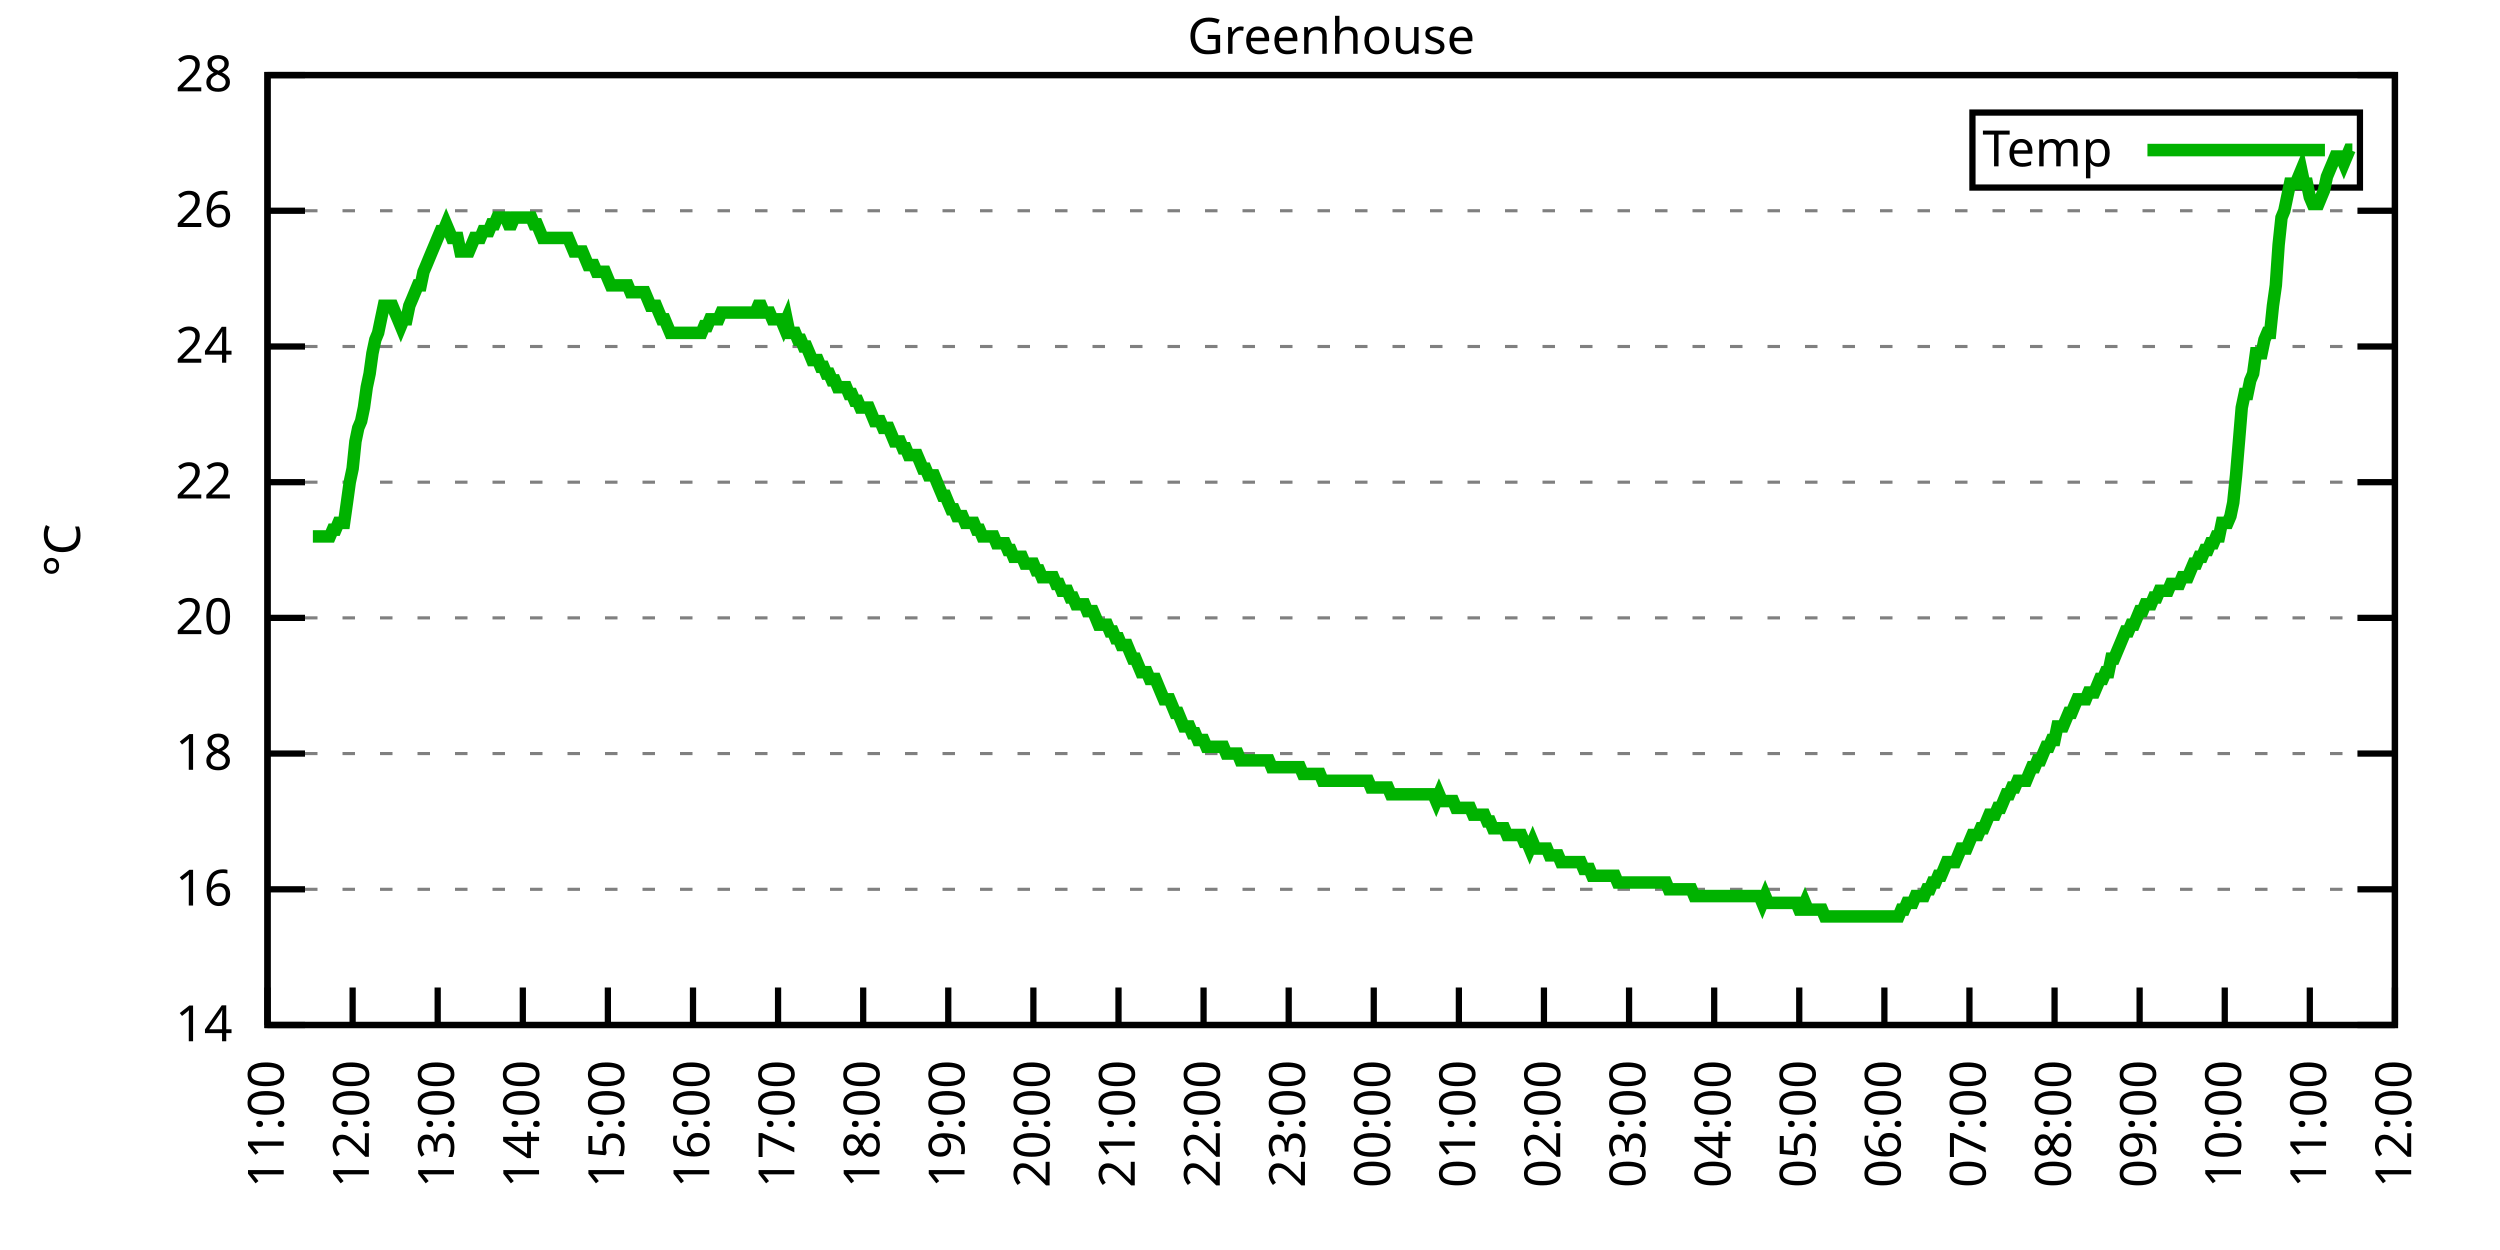
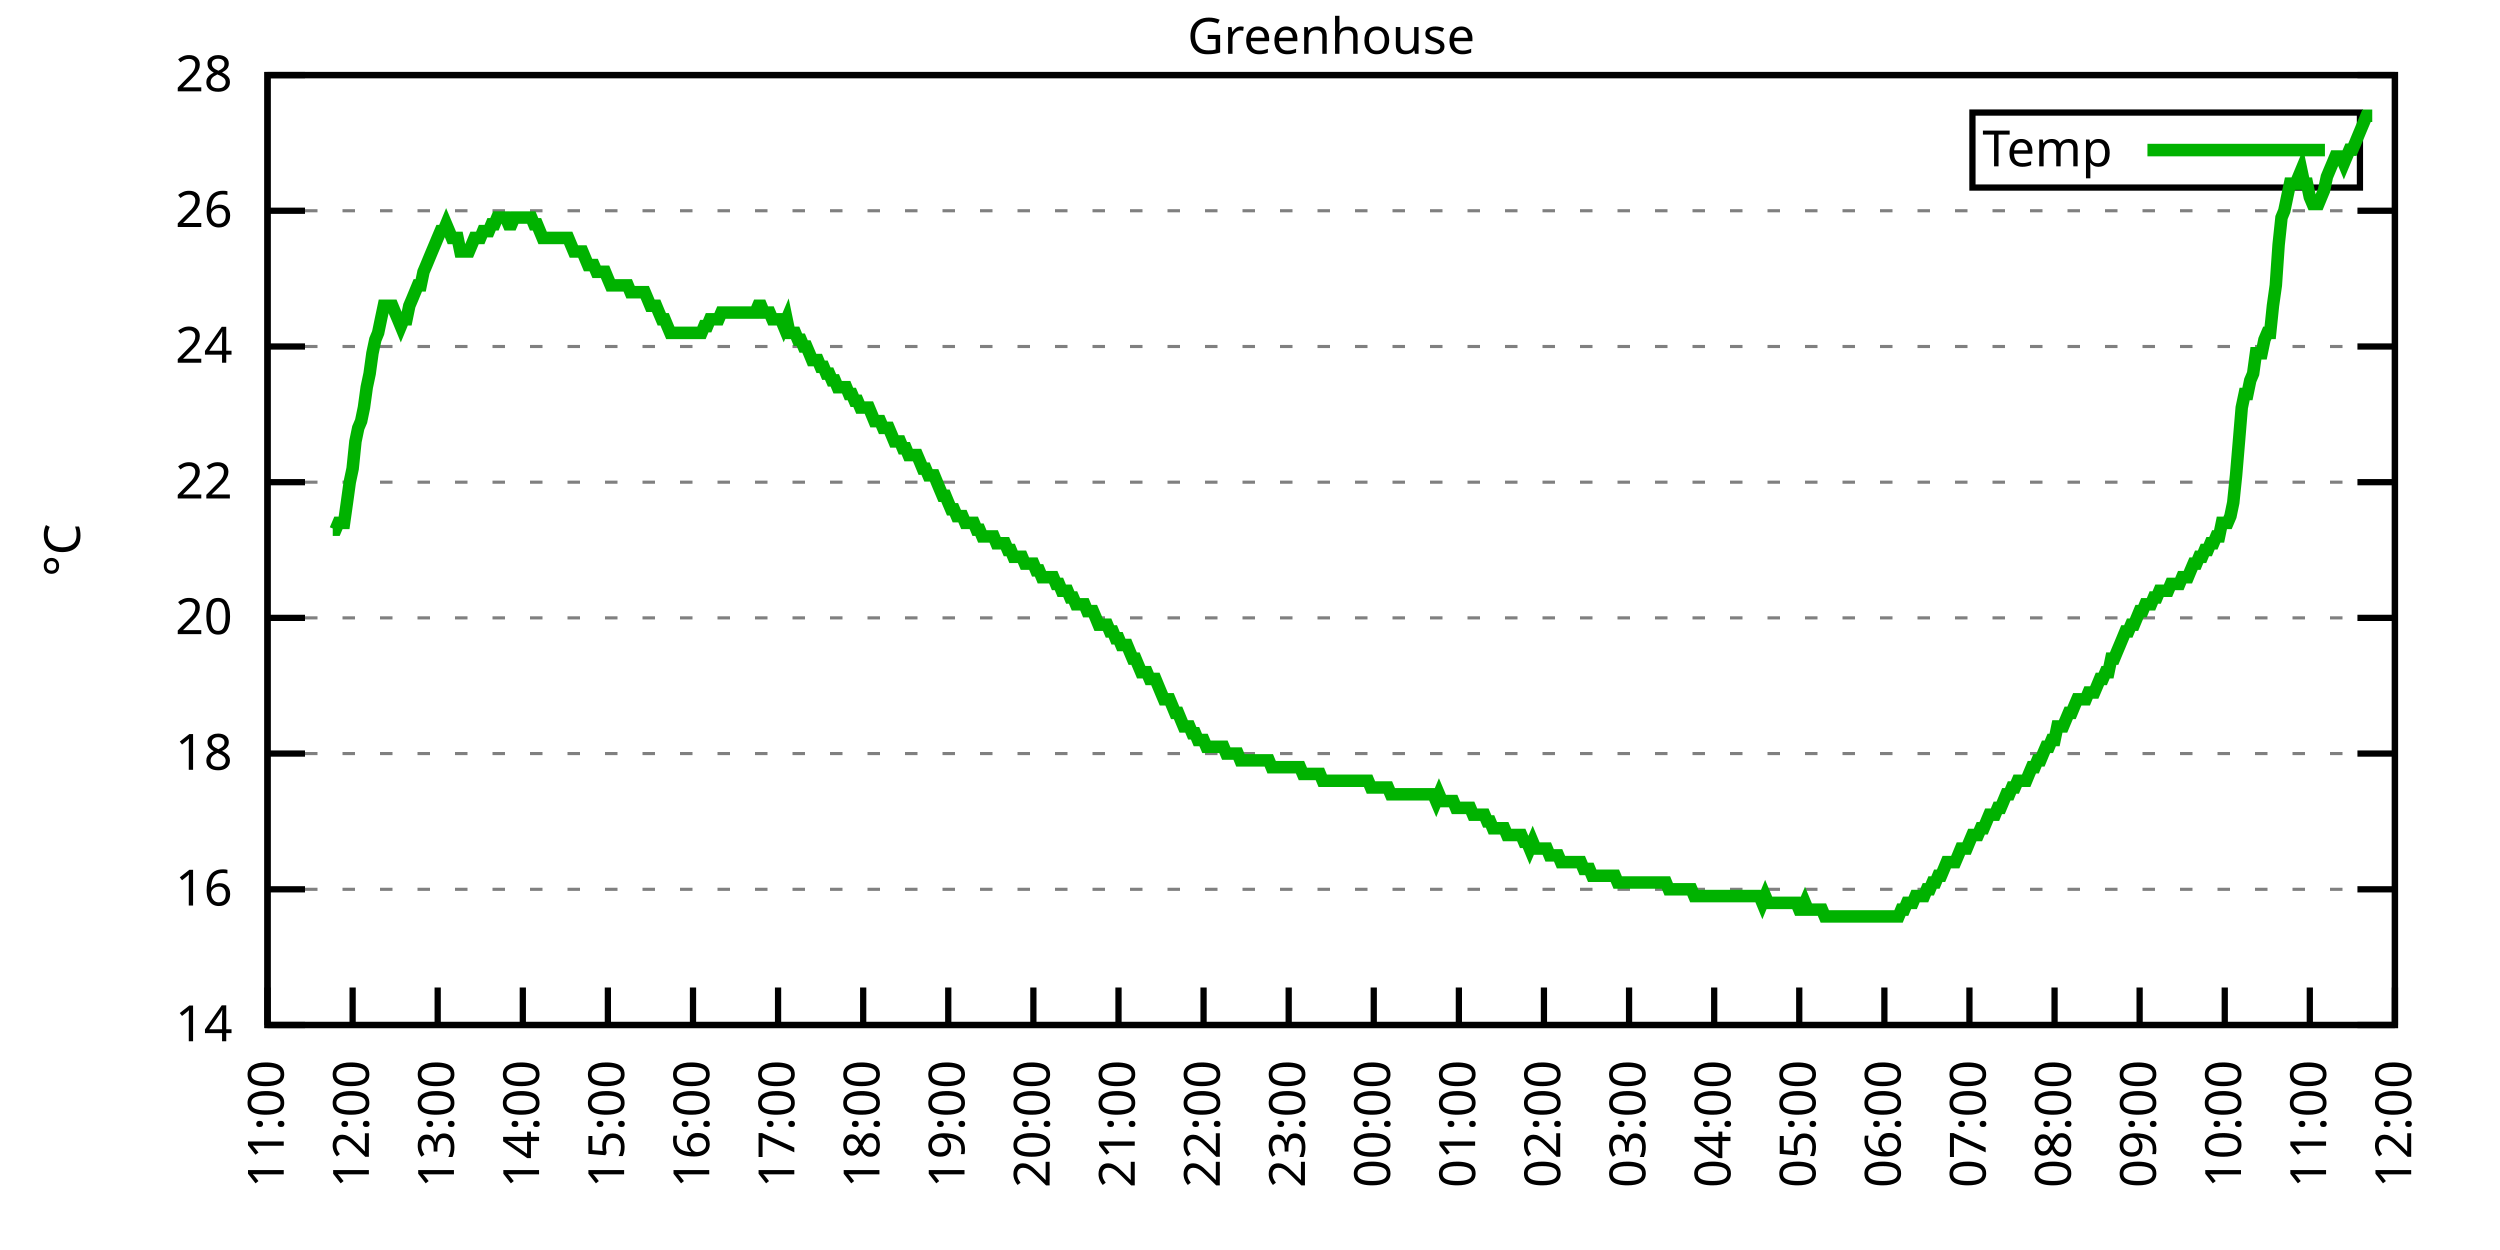
<svg xmlns="http://www.w3.org/2000/svg" xmlns:xlink="http://www.w3.org/1999/xlink" width="400" height="200" viewBox="0 0 400 200">
  <g id="gnuplot_canvas">
    <rect x="0" y="0" width="400" height="200" fill="none" />
    <defs>
      <circle id="gpDot" r="0.5" stroke-width="0.5" stroke="currentColor" />
      <path id="gpPt0" stroke-width="0.333" stroke="currentColor" d="M-1,0 h2 M0,-1 v2" />
      <path id="gpPt1" stroke-width="0.333" stroke="currentColor" d="M-1,-1 L1,1 M1,-1 L-1,1" />
      <path id="gpPt2" stroke-width="0.333" stroke="currentColor" d="M-1,0 L1,0 M0,-1 L0,1 M-1,-1 L1,1 M-1,1 L1,-1" />
      <rect id="gpPt3" stroke-width="0.333" stroke="currentColor" x="-1" y="-1" width="2" height="2" />
      <rect id="gpPt4" stroke-width="0.333" stroke="currentColor" fill="currentColor" x="-1" y="-1" width="2" height="2" />
      <circle id="gpPt5" stroke-width="0.333" stroke="currentColor" cx="0" cy="0" r="1" />
      <use xlink:href="#gpPt5" id="gpPt6" fill="currentColor" stroke="none" />
      <path id="gpPt7" stroke-width="0.333" stroke="currentColor" d="M0,-1.33 L-1.33,0.67 L1.33,0.67 z" />
      <use xlink:href="#gpPt7" id="gpPt8" fill="currentColor" stroke="none" />
      <use xlink:href="#gpPt7" id="gpPt9" stroke="currentColor" transform="rotate(180)" />
      <use xlink:href="#gpPt9" id="gpPt10" fill="currentColor" stroke="none" />
      <use xlink:href="#gpPt3" id="gpPt11" stroke="currentColor" transform="rotate(45)" />
      <use xlink:href="#gpPt11" id="gpPt12" fill="currentColor" stroke="none" />
      <path id="gpPt13" stroke-width="0.333" stroke="currentColor" d="M0,1.330 L1.265,0.411 L0.782,-1.067 L-0.782,-1.076 L-1.265,0.411 z" />
      <use xlink:href="#gpPt13" id="gpPt14" fill="currentColor" stroke="none" />
      <filter id="textbox" filterUnits="objectBoundingBox" x="0" y="0" height="1" width="1">
        <feFlood flood-color="white" flood-opacity="1" result="bgnd" />
        <feComposite in="SourceGraphic" in2="bgnd" operator="atop" />
      </filter>
      <filter id="greybox" filterUnits="objectBoundingBox" x="0" y="0" height="1" width="1">
        <feFlood flood-color="lightgrey" flood-opacity="1" result="grey" />
        <feComposite in="SourceGraphic" in2="grey" operator="atop" />
      </filter>
    </defs>
    <g fill="none" color="white" stroke="currentColor" stroke-width="1.00" stroke-linecap="butt" stroke-linejoin="miter">
</g>
    <g fill="none" color="black" stroke="currentColor" stroke-width="1.00" stroke-linecap="butt" stroke-linejoin="miter">
      <g stroke="none" shape-rendering="crispEdges">
        <polygon fill="rgb(255, 255, 255)" points="42.80,164.00 383.18,164.00 383.18,12.02 42.80,12.02 " />
      </g>
    </g>
    <g fill="none" color="black" stroke="currentColor" stroke-width="1.00" stroke-linecap="butt" stroke-linejoin="miter">
</g>
    <g fill="none" color="black" stroke="black" stroke-width="0.50" stroke-linecap="butt" stroke-linejoin="miter">
</g>
    <g fill="none" color="gray" stroke="currentColor" stroke-width="0.50" stroke-linecap="butt" stroke-linejoin="miter">
      <path stroke="gray" stroke-dasharray="2,4" class="gridline" d="M42.80,164.00 L383.19,164.00  " />
    </g>
    <g fill="none" color="gray" stroke="gray" stroke-width="1.00" stroke-linecap="butt" stroke-linejoin="miter">
</g>
    <g fill="none" color="black" stroke="currentColor" stroke-width="1.00" stroke-linecap="butt" stroke-linejoin="miter">
      <path stroke="black" d="M42.80,164.00 L48.80,164.00 M383.19,164.00 L377.19,164.00  " />
      <g transform="translate(37.20,166.60)" stroke="none" fill="black" font-family="Sans" font-size="8.00" text-anchor="end">
        <text>
          <tspan font-family="Sans"> 14</tspan>
        </text>
      </g>
    </g>
    <g fill="none" color="black" stroke="currentColor" stroke-width="1.00" stroke-linecap="butt" stroke-linejoin="miter">
</g>
    <g fill="none" color="black" stroke="black" stroke-width="0.50" stroke-linecap="butt" stroke-linejoin="miter">
</g>
    <g fill="none" color="gray" stroke="currentColor" stroke-width="0.50" stroke-linecap="butt" stroke-linejoin="miter">
      <path stroke="gray" stroke-dasharray="2,4" class="gridline" d="M42.80,142.29 L383.19,142.29  " />
    </g>
    <g fill="none" color="gray" stroke="gray" stroke-width="1.00" stroke-linecap="butt" stroke-linejoin="miter">
</g>
    <g fill="none" color="black" stroke="currentColor" stroke-width="1.00" stroke-linecap="butt" stroke-linejoin="miter">
      <path stroke="black" d="M42.80,142.29 L48.80,142.29 M383.19,142.29 L377.19,142.29  " />
      <g transform="translate(37.20,144.89)" stroke="none" fill="black" font-family="Sans" font-size="8.00" text-anchor="end">
        <text>
          <tspan font-family="Sans"> 16</tspan>
        </text>
      </g>
    </g>
    <g fill="none" color="black" stroke="currentColor" stroke-width="1.00" stroke-linecap="butt" stroke-linejoin="miter">
</g>
    <g fill="none" color="black" stroke="black" stroke-width="0.50" stroke-linecap="butt" stroke-linejoin="miter">
</g>
    <g fill="none" color="gray" stroke="currentColor" stroke-width="0.50" stroke-linecap="butt" stroke-linejoin="miter">
      <path stroke="gray" stroke-dasharray="2,4" class="gridline" d="M42.80,120.57 L383.19,120.57  " />
    </g>
    <g fill="none" color="gray" stroke="gray" stroke-width="1.00" stroke-linecap="butt" stroke-linejoin="miter">
</g>
    <g fill="none" color="black" stroke="currentColor" stroke-width="1.00" stroke-linecap="butt" stroke-linejoin="miter">
      <path stroke="black" d="M42.80,120.57 L48.80,120.57 M383.19,120.57 L377.19,120.57  " />
      <g transform="translate(37.20,123.17)" stroke="none" fill="black" font-family="Sans" font-size="8.00" text-anchor="end">
        <text>
          <tspan font-family="Sans"> 18</tspan>
        </text>
      </g>
    </g>
    <g fill="none" color="black" stroke="currentColor" stroke-width="1.00" stroke-linecap="butt" stroke-linejoin="miter">
</g>
    <g fill="none" color="black" stroke="black" stroke-width="0.50" stroke-linecap="butt" stroke-linejoin="miter">
</g>
    <g fill="none" color="gray" stroke="currentColor" stroke-width="0.50" stroke-linecap="butt" stroke-linejoin="miter">
      <path stroke="gray" stroke-dasharray="2,4" class="gridline" d="M42.80,98.86 L383.19,98.86  " />
    </g>
    <g fill="none" color="gray" stroke="gray" stroke-width="1.00" stroke-linecap="butt" stroke-linejoin="miter">
</g>
    <g fill="none" color="black" stroke="currentColor" stroke-width="1.00" stroke-linecap="butt" stroke-linejoin="miter">
      <path stroke="black" d="M42.80,98.86 L48.80,98.86 M383.19,98.86 L377.19,98.86  " />
      <g transform="translate(37.20,101.46)" stroke="none" fill="black" font-family="Sans" font-size="8.00" text-anchor="end">
        <text>
          <tspan font-family="Sans"> 20</tspan>
        </text>
      </g>
    </g>
    <g fill="none" color="black" stroke="currentColor" stroke-width="1.00" stroke-linecap="butt" stroke-linejoin="miter">
</g>
    <g fill="none" color="black" stroke="black" stroke-width="0.50" stroke-linecap="butt" stroke-linejoin="miter">
</g>
    <g fill="none" color="gray" stroke="currentColor" stroke-width="0.50" stroke-linecap="butt" stroke-linejoin="miter">
      <path stroke="gray" stroke-dasharray="2,4" class="gridline" d="M42.80,77.15 L383.19,77.15  " />
    </g>
    <g fill="none" color="gray" stroke="gray" stroke-width="1.00" stroke-linecap="butt" stroke-linejoin="miter">
</g>
    <g fill="none" color="black" stroke="currentColor" stroke-width="1.00" stroke-linecap="butt" stroke-linejoin="miter">
      <path stroke="black" d="M42.80,77.15 L48.80,77.15 M383.19,77.15 L377.19,77.15  " />
      <g transform="translate(37.20,79.75)" stroke="none" fill="black" font-family="Sans" font-size="8.00" text-anchor="end">
        <text>
          <tspan font-family="Sans"> 22</tspan>
        </text>
      </g>
    </g>
    <g fill="none" color="black" stroke="currentColor" stroke-width="1.00" stroke-linecap="butt" stroke-linejoin="miter">
</g>
    <g fill="none" color="black" stroke="black" stroke-width="0.50" stroke-linecap="butt" stroke-linejoin="miter">
</g>
    <g fill="none" color="gray" stroke="currentColor" stroke-width="0.50" stroke-linecap="butt" stroke-linejoin="miter">
      <path stroke="gray" stroke-dasharray="2,4" class="gridline" d="M42.80,55.44 L383.19,55.44  " />
    </g>
    <g fill="none" color="gray" stroke="gray" stroke-width="1.00" stroke-linecap="butt" stroke-linejoin="miter">
</g>
    <g fill="none" color="black" stroke="currentColor" stroke-width="1.00" stroke-linecap="butt" stroke-linejoin="miter">
      <path stroke="black" d="M42.80,55.44 L48.80,55.44 M383.19,55.44 L377.19,55.44  " />
      <g transform="translate(37.20,58.04)" stroke="none" fill="black" font-family="Sans" font-size="8.00" text-anchor="end">
        <text>
          <tspan font-family="Sans"> 24</tspan>
        </text>
      </g>
    </g>
    <g fill="none" color="black" stroke="currentColor" stroke-width="1.00" stroke-linecap="butt" stroke-linejoin="miter">
</g>
    <g fill="none" color="black" stroke="black" stroke-width="0.50" stroke-linecap="butt" stroke-linejoin="miter">
</g>
    <g fill="none" color="gray" stroke="currentColor" stroke-width="0.50" stroke-linecap="butt" stroke-linejoin="miter">
      <path stroke="gray" stroke-dasharray="2,4" class="gridline" d="M42.80,33.72 L383.19,33.72  " />
    </g>
    <g fill="none" color="gray" stroke="gray" stroke-width="1.00" stroke-linecap="butt" stroke-linejoin="miter">
</g>
    <g fill="none" color="black" stroke="currentColor" stroke-width="1.00" stroke-linecap="butt" stroke-linejoin="miter">
      <path stroke="black" d="M42.80,33.72 L48.80,33.72 M383.19,33.72 L377.19,33.72  " />
      <g transform="translate(37.20,36.32)" stroke="none" fill="black" font-family="Sans" font-size="8.00" text-anchor="end">
        <text>
          <tspan font-family="Sans"> 26</tspan>
        </text>
      </g>
    </g>
    <g fill="none" color="black" stroke="currentColor" stroke-width="1.00" stroke-linecap="butt" stroke-linejoin="miter">
</g>
    <g fill="none" color="black" stroke="black" stroke-width="0.50" stroke-linecap="butt" stroke-linejoin="miter">
</g>
    <g fill="none" color="gray" stroke="currentColor" stroke-width="0.50" stroke-linecap="butt" stroke-linejoin="miter">
      <path stroke="gray" stroke-dasharray="2,4" class="gridline" d="M42.80,12.01 L383.19,12.01  " />
    </g>
    <g fill="none" color="gray" stroke="gray" stroke-width="1.00" stroke-linecap="butt" stroke-linejoin="miter">
</g>
    <g fill="none" color="black" stroke="currentColor" stroke-width="1.00" stroke-linecap="butt" stroke-linejoin="miter">
      <path stroke="black" d="M42.80,12.01 L48.80,12.01 M383.19,12.01 L377.19,12.01  " />
      <g transform="translate(37.20,14.61)" stroke="none" fill="black" font-family="Sans" font-size="8.00" text-anchor="end">
        <text>
          <tspan font-family="Sans"> 28</tspan>
        </text>
      </g>
    </g>
    <g fill="none" color="black" stroke="currentColor" stroke-width="1.00" stroke-linecap="butt" stroke-linejoin="miter">
      <path stroke="black" d="M42.80,164.00 L42.80,158.00  " />
      <g transform="translate(45.40,169.60) rotate(270.00)" stroke="none" fill="black" font-family="Sans" font-size="8.00" text-anchor="end">
        <text>
          <tspan font-family="Sans">11:00</tspan>
        </text>
      </g>
    </g>
    <g fill="none" color="black" stroke="currentColor" stroke-width="1.00" stroke-linecap="butt" stroke-linejoin="miter">
      <path stroke="black" d="M56.42,164.00 L56.42,158.00  " />
      <g transform="translate(59.02,169.60) rotate(270.00)" stroke="none" fill="black" font-family="Sans" font-size="8.00" text-anchor="end">
        <text>
          <tspan font-family="Sans">12:00</tspan>
        </text>
      </g>
    </g>
    <g fill="none" color="black" stroke="currentColor" stroke-width="1.00" stroke-linecap="butt" stroke-linejoin="miter">
      <path stroke="black" d="M70.03,164.00 L70.03,158.00  " />
      <g transform="translate(72.63,169.60) rotate(270.00)" stroke="none" fill="black" font-family="Sans" font-size="8.00" text-anchor="end">
        <text>
          <tspan font-family="Sans">13:00</tspan>
        </text>
      </g>
    </g>
    <g fill="none" color="black" stroke="currentColor" stroke-width="1.00" stroke-linecap="butt" stroke-linejoin="miter">
      <path stroke="black" d="M83.65,164.00 L83.65,158.00  " />
      <g transform="translate(86.25,169.60) rotate(270.00)" stroke="none" fill="black" font-family="Sans" font-size="8.00" text-anchor="end">
        <text>
          <tspan font-family="Sans">14:00</tspan>
        </text>
      </g>
    </g>
    <g fill="none" color="black" stroke="currentColor" stroke-width="1.00" stroke-linecap="butt" stroke-linejoin="miter">
      <path stroke="black" d="M97.26,164.00 L97.26,158.00  " />
      <g transform="translate(99.86,169.60) rotate(270.00)" stroke="none" fill="black" font-family="Sans" font-size="8.00" text-anchor="end">
        <text>
          <tspan font-family="Sans">15:00</tspan>
        </text>
      </g>
    </g>
    <g fill="none" color="black" stroke="currentColor" stroke-width="1.00" stroke-linecap="butt" stroke-linejoin="miter">
      <path stroke="black" d="M110.88,164.00 L110.88,158.00  " />
      <g transform="translate(113.48,169.60) rotate(270.00)" stroke="none" fill="black" font-family="Sans" font-size="8.00" text-anchor="end">
        <text>
          <tspan font-family="Sans">16:00</tspan>
        </text>
      </g>
    </g>
    <g fill="none" color="black" stroke="currentColor" stroke-width="1.00" stroke-linecap="butt" stroke-linejoin="miter">
      <path stroke="black" d="M124.49,164.00 L124.49,158.00  " />
      <g transform="translate(127.09,169.60) rotate(270.00)" stroke="none" fill="black" font-family="Sans" font-size="8.00" text-anchor="end">
        <text>
          <tspan font-family="Sans">17:00</tspan>
        </text>
      </g>
    </g>
    <g fill="none" color="black" stroke="currentColor" stroke-width="1.00" stroke-linecap="butt" stroke-linejoin="miter">
      <path stroke="black" d="M138.11,164.00 L138.11,158.00  " />
      <g transform="translate(140.71,169.60) rotate(270.00)" stroke="none" fill="black" font-family="Sans" font-size="8.00" text-anchor="end">
        <text>
          <tspan font-family="Sans">18:00</tspan>
        </text>
      </g>
    </g>
    <g fill="none" color="black" stroke="currentColor" stroke-width="1.00" stroke-linecap="butt" stroke-linejoin="miter">
      <path stroke="black" d="M151.72,164.00 L151.72,158.00  " />
      <g transform="translate(154.32,169.60) rotate(270.00)" stroke="none" fill="black" font-family="Sans" font-size="8.00" text-anchor="end">
        <text>
          <tspan font-family="Sans">19:00</tspan>
        </text>
      </g>
    </g>
    <g fill="none" color="black" stroke="currentColor" stroke-width="1.00" stroke-linecap="butt" stroke-linejoin="miter">
      <path stroke="black" d="M165.34,164.00 L165.34,158.00  " />
      <g transform="translate(167.94,169.60) rotate(270.00)" stroke="none" fill="black" font-family="Sans" font-size="8.00" text-anchor="end">
        <text>
          <tspan font-family="Sans">20:00</tspan>
        </text>
      </g>
    </g>
    <g fill="none" color="black" stroke="currentColor" stroke-width="1.00" stroke-linecap="butt" stroke-linejoin="miter">
      <path stroke="black" d="M178.96,164.00 L178.96,158.00  " />
      <g transform="translate(181.56,169.60) rotate(270.00)" stroke="none" fill="black" font-family="Sans" font-size="8.00" text-anchor="end">
        <text>
          <tspan font-family="Sans">21:00</tspan>
        </text>
      </g>
    </g>
    <g fill="none" color="black" stroke="currentColor" stroke-width="1.00" stroke-linecap="butt" stroke-linejoin="miter">
      <path stroke="black" d="M192.57,164.00 L192.57,158.00  " />
      <g transform="translate(195.17,169.60) rotate(270.00)" stroke="none" fill="black" font-family="Sans" font-size="8.00" text-anchor="end">
        <text>
          <tspan font-family="Sans">22:00</tspan>
        </text>
      </g>
    </g>
    <g fill="none" color="black" stroke="currentColor" stroke-width="1.00" stroke-linecap="butt" stroke-linejoin="miter">
      <path stroke="black" d="M206.19,164.00 L206.19,158.00  " />
      <g transform="translate(208.79,169.60) rotate(270.00)" stroke="none" fill="black" font-family="Sans" font-size="8.00" text-anchor="end">
        <text>
          <tspan font-family="Sans">23:00</tspan>
        </text>
      </g>
    </g>
    <g fill="none" color="black" stroke="currentColor" stroke-width="1.00" stroke-linecap="butt" stroke-linejoin="miter">
      <path stroke="black" d="M219.80,164.00 L219.80,158.00  " />
      <g transform="translate(222.40,169.60) rotate(270.00)" stroke="none" fill="black" font-family="Sans" font-size="8.00" text-anchor="end">
        <text>
          <tspan font-family="Sans">00:00</tspan>
        </text>
      </g>
    </g>
    <g fill="none" color="black" stroke="currentColor" stroke-width="1.00" stroke-linecap="butt" stroke-linejoin="miter">
      <path stroke="black" d="M233.42,164.00 L233.42,158.00  " />
      <g transform="translate(236.02,169.60) rotate(270.00)" stroke="none" fill="black" font-family="Sans" font-size="8.00" text-anchor="end">
        <text>
          <tspan font-family="Sans">01:00</tspan>
        </text>
      </g>
    </g>
    <g fill="none" color="black" stroke="currentColor" stroke-width="1.00" stroke-linecap="butt" stroke-linejoin="miter">
      <path stroke="black" d="M247.03,164.00 L247.03,158.00  " />
      <g transform="translate(249.63,169.60) rotate(270.00)" stroke="none" fill="black" font-family="Sans" font-size="8.00" text-anchor="end">
        <text>
          <tspan font-family="Sans">02:00</tspan>
        </text>
      </g>
    </g>
    <g fill="none" color="black" stroke="currentColor" stroke-width="1.00" stroke-linecap="butt" stroke-linejoin="miter">
      <path stroke="black" d="M260.65,164.00 L260.65,158.00  " />
      <g transform="translate(263.25,169.60) rotate(270.00)" stroke="none" fill="black" font-family="Sans" font-size="8.00" text-anchor="end">
        <text>
          <tspan font-family="Sans">03:00</tspan>
        </text>
      </g>
    </g>
    <g fill="none" color="black" stroke="currentColor" stroke-width="1.00" stroke-linecap="butt" stroke-linejoin="miter">
      <path stroke="black" d="M274.27,164.00 L274.27,158.00  " />
      <g transform="translate(276.87,169.60) rotate(270.00)" stroke="none" fill="black" font-family="Sans" font-size="8.00" text-anchor="end">
        <text>
          <tspan font-family="Sans">04:00</tspan>
        </text>
      </g>
    </g>
    <g fill="none" color="black" stroke="currentColor" stroke-width="1.00" stroke-linecap="butt" stroke-linejoin="miter">
      <path stroke="black" d="M287.88,164.00 L287.88,158.00  " />
      <g transform="translate(290.48,169.60) rotate(270.00)" stroke="none" fill="black" font-family="Sans" font-size="8.00" text-anchor="end">
        <text>
          <tspan font-family="Sans">05:00</tspan>
        </text>
      </g>
    </g>
    <g fill="none" color="black" stroke="currentColor" stroke-width="1.00" stroke-linecap="butt" stroke-linejoin="miter">
      <path stroke="black" d="M301.50,164.00 L301.50,158.00  " />
      <g transform="translate(304.10,169.60) rotate(270.00)" stroke="none" fill="black" font-family="Sans" font-size="8.00" text-anchor="end">
        <text>
          <tspan font-family="Sans">06:00</tspan>
        </text>
      </g>
    </g>
    <g fill="none" color="black" stroke="currentColor" stroke-width="1.00" stroke-linecap="butt" stroke-linejoin="miter">
      <path stroke="black" d="M315.11,164.00 L315.11,158.00  " />
      <g transform="translate(317.71,169.60) rotate(270.00)" stroke="none" fill="black" font-family="Sans" font-size="8.00" text-anchor="end">
        <text>
          <tspan font-family="Sans">07:00</tspan>
        </text>
      </g>
    </g>
    <g fill="none" color="black" stroke="currentColor" stroke-width="1.00" stroke-linecap="butt" stroke-linejoin="miter">
      <path stroke="black" d="M328.73,164.00 L328.73,158.00  " />
      <g transform="translate(331.33,169.60) rotate(270.00)" stroke="none" fill="black" font-family="Sans" font-size="8.00" text-anchor="end">
        <text>
          <tspan font-family="Sans">08:00</tspan>
        </text>
      </g>
    </g>
    <g fill="none" color="black" stroke="currentColor" stroke-width="1.00" stroke-linecap="butt" stroke-linejoin="miter">
      <path stroke="black" d="M342.34,164.00 L342.34,158.00  " />
      <g transform="translate(344.94,169.60) rotate(270.00)" stroke="none" fill="black" font-family="Sans" font-size="8.00" text-anchor="end">
        <text>
          <tspan font-family="Sans">09:00</tspan>
        </text>
      </g>
    </g>
    <g fill="none" color="black" stroke="currentColor" stroke-width="1.00" stroke-linecap="butt" stroke-linejoin="miter">
      <path stroke="black" d="M355.96,164.00 L355.96,158.00  " />
      <g transform="translate(358.56,169.60) rotate(270.00)" stroke="none" fill="black" font-family="Sans" font-size="8.00" text-anchor="end">
        <text>
          <tspan font-family="Sans">10:00</tspan>
        </text>
      </g>
    </g>
    <g fill="none" color="black" stroke="currentColor" stroke-width="1.00" stroke-linecap="butt" stroke-linejoin="miter">
      <path stroke="black" d="M369.57,164.00 L369.57,158.00  " />
      <g transform="translate(372.17,169.60) rotate(270.00)" stroke="none" fill="black" font-family="Sans" font-size="8.00" text-anchor="end">
        <text>
          <tspan font-family="Sans">11:00</tspan>
        </text>
      </g>
    </g>
    <g fill="none" color="black" stroke="currentColor" stroke-width="1.00" stroke-linecap="butt" stroke-linejoin="miter">
      <path stroke="black" d="M383.19,164.00 L383.19,158.00  " />
      <g transform="translate(385.79,169.60) rotate(270.00)" stroke="none" fill="black" font-family="Sans" font-size="8.00" text-anchor="end">
        <text>
          <tspan font-family="Sans">12:00</tspan>
        </text>
      </g>
    </g>
    <g fill="none" color="black" stroke="currentColor" stroke-width="1.00" stroke-linecap="butt" stroke-linejoin="miter">
</g>
    <g fill="none" color="black" stroke="currentColor" stroke-width="1.00" stroke-linecap="butt" stroke-linejoin="miter">
      <path stroke="black" d="M42.80,12.01 L42.80,164.00 L383.19,164.00 L383.19,12.01 L42.80,12.01 Z  " />
    </g>
    <g fill="none" color="black" stroke="currentColor" stroke-width="1.00" stroke-linecap="butt" stroke-linejoin="miter">
</g>
    <g fill="none" color="black" stroke="currentColor" stroke-width="1.00" stroke-linecap="butt" stroke-linejoin="miter">
      <path stroke="black" d="M315.59,30.01 L315.59,18.01 L377.59,18.01 L377.59,30.01 L315.59,30.01 Z  " />
    </g>
    <g id="Greenhouse_plot_1">
      <g fill="none" color="white" stroke="black" stroke-width="2.00" stroke-linecap="butt" stroke-linejoin="miter">
</g>
      <g fill="none" color="black" stroke="currentColor" stroke-width="2.00" stroke-linecap="butt" stroke-linejoin="miter">
        <g transform="translate(337.99,26.61)" stroke="none" fill="black" font-family="Sans" font-size="8.00" text-anchor="end">
          <text>
            <tspan font-family="Sans">Temp</tspan>
          </text>
        </g>
      </g>
      <g fill="none" color="black" stroke="currentColor" stroke-width="2.00" stroke-linecap="butt" stroke-linejoin="miter">
-         <path stroke="rgb(  0, 178,   0)" d="M343.59,24.01 L371.99,24.01 M50.06,85.83 L50.52,85.83 L50.97,85.83 L51.42,85.83 L51.88,85.83 L52.33,85.83   L52.78,85.83 L53.24,84.75 L53.69,84.75 L54.15,83.66 L54.60,83.66 L55.05,83.66 L55.51,80.41 L55.96,77.15   L56.42,74.98 L56.87,70.63 L57.32,68.46 L57.78,67.38 L58.23,65.21 L58.68,61.95 L59.14,59.78 L59.59,56.52   L60.05,54.35 L60.50,53.26 L60.95,51.09 L61.41,48.92 L61.86,48.92 L62.32,48.92 L62.77,48.92 L63.22,50.01   L63.68,51.09 L64.13,52.18 L64.58,51.09 L65.04,51.09 L65.49,48.92 L65.95,47.84 L66.40,46.75 L66.85,45.66   L67.31,45.66 L67.76,43.49 L68.22,42.41 L68.67,41.32 L69.12,40.24 L69.58,39.15 L70.03,38.07 L70.49,36.98   L70.94,36.98 L71.39,35.89 L71.85,36.98 L72.30,38.07 L72.75,38.07 L73.21,38.07 L73.66,40.24 L74.12,40.24   L74.57,40.24 L75.02,40.24 L75.48,39.15 L75.93,38.07 L76.39,38.07 L76.84,38.07 L77.29,36.98 L77.75,36.98   L78.20,36.98 L78.65,35.89 L79.11,35.89 L79.56,34.81 L80.02,34.81 L80.47,34.81 L80.92,34.81 L81.38,35.89   L81.83,35.89 L82.29,34.81 L82.74,34.81 L83.19,34.81 L83.65,34.81 L84.10,34.81 L84.55,34.81 L85.01,34.81   L85.46,35.89 L85.92,35.89 L86.37,36.98 L86.82,38.07 L87.28,38.07 L87.73,38.07 L88.19,38.07 L88.64,38.07   L89.09,38.07 L89.55,38.07 L90.00,38.07 L90.45,38.07 L90.91,38.07 L91.36,39.15 L91.82,40.24 L92.27,40.24   L92.72,40.24 L93.18,40.24 L93.63,41.32 L94.09,42.41 L94.54,42.41 L94.99,42.41 L95.45,43.49 L95.90,43.49   L96.35,43.49 L96.81,43.49 L97.26,44.58 L97.72,45.66 L98.17,45.66 L98.62,45.66 L99.08,45.66 L99.53,45.66   L99.99,45.66 L100.44,45.66 L100.89,46.75 L101.35,46.75 L101.80,46.75 L102.25,46.75 L102.71,46.75 L103.16,46.75   L103.62,47.84 L104.07,48.92 L104.52,48.92 L104.98,48.92 L105.43,50.01 L105.89,51.09 L106.34,51.09 L106.79,52.18   L107.25,53.26 L107.70,53.26 L108.15,53.26 L108.61,53.26 L109.06,53.26 L109.52,53.26 L109.97,53.26 L110.42,53.26   L110.88,53.26 L111.33,53.26 L111.79,53.26 L112.24,53.26 L112.69,52.18 L113.15,52.18 L113.60,51.09 L114.05,51.09   L114.51,51.09 L114.96,51.09 L115.42,50.01 L115.87,50.01 L116.32,50.01 L116.78,50.01 L117.23,50.01 L117.69,50.01   L118.14,50.01 L118.59,50.01 L119.05,50.01 L119.50,50.01 L119.96,50.01 L120.41,50.01 L120.86,50.01 L121.32,48.92   L121.77,48.92 L122.22,50.01 L122.68,50.01 L123.13,50.01 L123.59,51.09 L124.04,51.09 L124.49,51.09 L124.95,51.09   L125.40,52.18 L125.86,51.09 L126.31,53.26 L126.76,53.26 L127.22,53.26 L127.67,54.35 L128.12,54.35 L128.58,55.44   L129.03,55.44 L129.49,56.52 L129.94,57.61 L130.39,57.61 L130.85,57.61 L131.30,58.69 L131.76,58.69 L132.21,59.78   L132.66,59.78 L133.12,60.86 L133.57,60.86 L134.02,61.95 L134.48,61.95 L134.93,61.95 L135.39,61.95 L135.84,63.04   L136.29,63.04 L136.75,64.12 L137.20,64.12 L137.66,65.21 L138.11,65.21 L138.56,65.21 L139.02,65.21 L139.47,66.29   L139.92,67.38 L140.38,67.38 L140.83,67.38 L141.29,68.46 L141.74,68.46 L142.19,68.46 L142.65,69.55 L143.10,70.63   L143.56,70.63 L144.01,70.63 L144.46,71.72 L144.92,71.72 L145.37,72.81 L145.82,72.81 L146.28,72.81 L146.73,72.81   L147.19,73.89 L147.64,74.98 L148.09,74.98 L148.55,76.06 L149.00,76.06 L149.46,76.06 L149.91,77.15 L150.36,78.23   L150.82,79.32 L151.27,79.32 L151.72,80.41 L152.18,81.49 L152.63,81.49 L153.09,82.58 L153.54,82.58 L153.99,82.58   L154.45,83.66 L154.90,83.66 L155.36,83.66 L155.81,83.66 L156.26,84.75 L156.72,84.75 L157.17,85.83 L157.62,85.83   L158.08,85.83 L158.53,85.83 L158.99,85.83 L159.44,86.92 L159.89,86.92 L160.35,86.92 L160.80,86.92 L161.26,88.00   L161.71,88.00 L162.16,89.09 L162.62,89.09 L163.07,89.09 L163.52,89.09 L163.98,90.18 L164.43,90.18 L164.89,90.18   L165.34,90.18 L165.79,91.26 L166.25,91.26 L166.70,92.35 L167.16,92.35 L167.61,92.35 L168.06,92.35 L168.52,92.35   L168.97,93.43 L169.43,93.43 L169.88,94.52 L170.33,94.52 L170.79,94.52 L171.24,95.60 L171.69,95.60 L172.15,96.69   L172.60,96.69 L173.06,96.69 L173.51,96.69 L173.96,97.78 L174.42,97.78 L174.87,97.78 L175.33,98.86 L175.78,99.95   L176.23,99.95 L176.69,99.95 L177.14,99.95 L177.59,101.03 L178.05,101.03 L178.50,102.12 L178.96,102.12 L179.41,103.20   L179.86,103.20 L180.32,103.20 L180.77,104.29 L181.23,105.38 L181.68,105.38 L182.13,106.46 L182.59,107.55 L183.04,107.55   L183.49,107.55 L183.95,108.63 L184.40,108.63 L184.86,108.63 L185.31,109.72 L185.76,110.80 L186.22,111.89 L186.67,111.89   L187.13,111.89 L187.58,112.97 L188.03,114.06 L188.49,114.06 L188.94,115.15 L189.39,116.23 L189.85,116.23 L190.30,116.23   L190.76,117.32 L191.21,117.32 L191.66,118.40 L192.12,118.40 L192.57,118.40 L193.03,119.49 L193.48,119.49 L193.93,119.49   L194.39,119.49 L194.84,119.49 L195.29,119.49 L195.75,119.49 L196.20,120.57 L196.66,120.57 L197.11,120.57 L197.56,120.57   L198.02,120.57 L198.47,121.66 L198.93,121.66 L199.38,121.66 L199.83,121.66 L200.29,121.66 L200.74,121.66 L201.19,121.66   L201.65,121.66 L202.10,121.66 L202.56,121.66 L203.01,121.66 L203.46,122.75 L203.92,122.75 L204.37,122.75 L204.83,122.75   L205.28,122.75 L205.73,122.75 L206.19,122.75 L206.64,122.75 L207.09,122.75 L207.55,122.75 L208.00,122.75 L208.46,123.83   L208.91,123.83 L209.36,123.83 L209.82,123.83 L210.27,123.83 L210.73,123.83 L211.18,123.83 L211.63,124.92 L212.09,124.92   L212.54,124.92 L213.00,124.92 L213.45,124.92 L213.90,124.92 L214.36,124.92 L214.81,124.92 L215.26,124.92 L215.72,124.92   L216.17,124.92 L216.63,124.92 L217.08,124.92 L217.53,124.92 L217.99,124.92 L218.44,124.92 L218.90,124.92 L219.35,126.00   L219.80,126.00 L220.26,126.00 L220.71,126.00 L221.16,126.00 L221.62,126.00 L222.07,126.00 L222.53,127.09 L222.98,127.09   L223.43,127.09 L223.89,127.09 L224.34,127.09 L224.80,127.09 L225.25,127.09 L225.70,127.09 L226.16,127.09 L226.61,127.09   L227.06,127.09 L227.52,127.09 L227.97,127.09 L228.43,127.09 L228.88,127.09 L229.33,127.09 L229.79,128.17 L230.24,127.09   L230.70,128.17 L231.15,128.17 L231.60,128.17 L232.06,128.17 L232.51,128.17 L232.96,129.26 L233.42,129.26 L233.87,129.26   L234.33,129.26 L234.78,129.26 L235.23,129.26 L235.69,130.35 L236.14,130.35 L236.60,130.35 L237.05,130.35 L237.50,130.35   L237.96,131.43 L238.41,131.43 L238.86,132.52 L239.32,132.52 L239.77,132.52 L240.23,132.52 L240.68,132.52 L241.13,133.60   L241.59,133.60 L242.04,133.60 L242.50,133.60 L242.95,133.60 L243.40,133.60 L243.86,134.69 L244.31,134.69 L244.76,135.77   L245.22,134.69 L245.67,135.77 L246.13,135.77 L246.58,135.77 L247.03,135.77 L247.49,135.77 L247.94,136.86 L248.40,136.86   L248.85,136.86 L249.30,136.86 L249.76,137.94 L250.21,137.94 L250.66,137.94 L251.12,137.94 L251.57,137.94 L252.03,137.94   L252.48,137.94 L252.93,137.94 L253.39,139.03 L253.84,139.03 L254.30,139.03 L254.75,140.12 L255.20,140.12 L255.66,140.12   L256.11,140.12 L256.56,140.12 L257.02,140.12 L257.47,140.12 L257.93,140.12 L258.38,140.12 L258.83,141.20 L259.29,141.20   L259.74,141.20 L260.20,141.20 L260.65,141.20 L261.10,141.20 L261.56,141.20 L262.01,141.20 L262.47,141.20 L262.92,141.20   L263.37,141.20 L263.83,141.20 L264.28,141.20 L264.73,141.20 L265.19,141.20 L265.64,141.20 L266.10,141.20 L266.55,141.20   L267.00,142.29 L267.46,142.29 L267.91,142.29 L268.37,142.29 L268.82,142.29 L269.27,142.29 L269.73,142.29 L270.18,142.29   L270.63,142.29 L271.09,143.37 L271.54,143.37 L272.00,143.37 L272.45,143.37 L272.90,143.37 L273.36,143.37 L273.81,143.37   L274.27,143.37 L274.72,143.37 L275.17,143.37 L275.63,143.37 L276.08,143.37 L276.53,143.37 L276.99,143.37 L277.44,143.37   L277.90,143.37 L278.35,143.37 L278.80,143.37 L279.26,143.37 L279.71,143.37 L280.17,143.37 L280.62,143.37 L281.07,143.37   L281.53,143.37 L281.98,144.46 L282.43,143.37 L282.89,144.46 L283.34,144.46 L283.80,144.46 L284.25,144.46 L284.70,144.46   L285.16,144.46 L285.61,144.46 L286.07,144.46 L286.52,144.46 L286.97,144.46 L287.43,144.46 L287.88,145.54 L288.33,145.54   L288.79,144.46 L289.24,145.54 L289.70,145.54 L290.15,145.54 L290.60,145.54 L291.06,145.54 L291.51,145.54 L291.97,146.63   L292.42,146.63 L292.87,146.63 L293.33,146.63 L293.78,146.63 L294.23,146.63 L294.69,146.63 L295.14,146.63 L295.60,146.63   L296.05,146.63 L296.50,146.63 L296.96,146.63 L297.41,146.63 L297.87,146.63 L298.32,146.63 L298.77,146.63 L299.23,146.63   L299.68,146.63 L300.13,146.63 L300.59,146.63 L301.04,146.63 L301.50,146.63 L301.95,146.63 L302.40,146.63 L302.86,146.63   L303.31,146.63 L303.77,146.63 L304.22,145.54 L304.67,145.54 L305.13,144.46 L305.58,144.46 L306.03,144.46 L306.49,143.37   L306.94,143.37 L307.40,143.37 L307.85,143.37 L308.30,142.29 L308.76,142.29 L309.21,141.20 L309.67,141.20 L310.12,140.12   L310.57,140.12 L311.03,139.03 L311.48,137.94 L311.94,137.94 L312.39,137.94 L312.84,137.94 L313.30,136.86 L313.75,135.77   L314.20,135.77 L314.66,135.77 L315.11,134.69 L315.57,133.60 L316.02,133.60 L316.47,133.60 L316.93,132.52 L317.38,132.52   L317.84,131.43 L318.29,130.35 L318.74,130.35 L319.20,130.35 L319.65,129.26 L320.10,129.26 L320.56,128.17 L321.01,127.09   L321.47,127.09 L321.92,126.00 L322.37,126.00 L322.83,124.92 L323.28,124.92 L323.74,124.92 L324.19,124.92 L324.64,123.83   L325.10,122.75 L325.55,122.75 L326.00,121.66 L326.46,121.66 L326.91,120.57 L327.37,119.49 L327.82,119.49 L328.27,118.40   L328.73,118.40 L329.18,116.23 L329.64,116.23 L330.09,116.23 L330.54,115.15 L331.00,114.06 L331.45,114.06 L331.90,112.97   L332.36,111.89 L332.81,111.89 L333.27,111.89 L333.72,111.89 L334.17,110.80 L334.63,110.80 L335.08,110.80 L335.54,109.72   L335.99,108.63 L336.44,108.63 L336.90,107.55 L337.35,107.55 L337.80,105.38 L338.26,105.38 L338.71,104.29 L339.17,103.20   L339.62,102.12 L340.07,101.03 L340.53,101.03 L340.98,99.95 L341.44,99.95 L341.89,98.86 L342.34,97.78 L342.80,97.78   L343.25,96.69 L343.70,96.69 L344.16,96.69 L344.61,95.60 L345.07,95.60 L345.52,94.52 L345.97,94.52 L346.43,94.52   L346.88,94.52 L347.34,93.43 L347.79,93.43 L348.24,93.43 L348.70,93.43 L349.15,92.35 L349.60,92.35 L350.06,92.35   L350.51,91.26 L350.97,90.18 L351.42,90.18 L351.87,89.09 L352.33,89.09 L352.78,88.00 L353.24,88.00 L353.69,86.92   L354.14,86.92 L354.60,85.83 L355.05,85.83 L355.50,83.66 L355.96,83.66 L356.41,83.66 L356.87,82.58 L357.32,80.41   L357.77,76.06 L358.23,70.63 L358.68,65.21 L359.14,63.04 L359.59,63.04 L360.04,60.86 L360.50,59.78 L360.95,56.52   L361.41,56.52 L361.86,56.52 L362.31,54.35 L362.77,53.26 L363.22,53.26 L363.67,48.92 L364.13,45.66 L364.58,39.15   L365.04,34.81 L365.49,33.72 L365.94,31.55 L366.40,29.38 L366.85,29.38 L367.31,29.38 L367.76,28.29 L368.21,27.21   L368.67,29.38 L369.12,29.38 L369.57,31.55 L370.03,32.64 L370.48,32.64 L370.94,32.64 L371.39,31.55 L371.84,30.47   L372.30,28.29 L372.75,27.21 L373.21,26.12 L373.66,25.04 L374.11,25.04 L374.57,25.04 L375.02,26.12 L375.47,25.04   L375.93,23.95 L376.38,23.95  " />
+         <path stroke="rgb(  0, 178,   0)" d="M343.59,24.01 L371.99,24.01 M53.24,84.75 L53.69,84.75 L54.15,83.66 L54.60,83.66 L55.05,83.66 L55.51,80.41   L55.96,77.15 L56.42,74.98 L56.87,70.63 L57.32,68.46 L57.78,67.38 L58.23,65.21 L58.68,61.95 L59.14,59.78   L59.59,56.52 L60.05,54.35 L60.50,53.26 L60.95,51.09 L61.41,48.92 L61.86,48.92 L62.32,48.92 L62.77,48.92   L63.22,50.01 L63.68,51.09 L64.13,52.18 L64.58,51.09 L65.04,51.09 L65.49,48.92 L65.95,47.84 L66.40,46.75   L66.85,45.66 L67.31,45.66 L67.76,43.49 L68.22,42.41 L68.67,41.32 L69.12,40.24 L69.58,39.15 L70.03,38.07   L70.49,36.98 L70.94,36.98 L71.39,35.89 L71.85,36.98 L72.30,38.07 L72.75,38.07 L73.21,38.07 L73.66,40.24   L74.12,40.24 L74.57,40.24 L75.02,40.24 L75.48,39.15 L75.93,38.07 L76.39,38.07 L76.84,38.07 L77.29,36.98   L77.75,36.98 L78.20,36.98 L78.65,35.89 L79.11,35.89 L79.56,34.81 L80.02,34.81 L80.47,34.81 L80.92,34.81   L81.38,35.89 L81.83,35.89 L82.29,34.81 L82.74,34.81 L83.19,34.81 L83.65,34.81 L84.10,34.81 L84.55,34.81   L85.01,34.81 L85.46,35.89 L85.92,35.89 L86.37,36.98 L86.82,38.07 L87.28,38.07 L87.73,38.07 L88.19,38.07   L88.64,38.07 L89.09,38.07 L89.55,38.07 L90.00,38.07 L90.45,38.07 L90.91,38.07 L91.36,39.15 L91.82,40.24   L92.27,40.24 L92.72,40.24 L93.18,40.24 L93.63,41.32 L94.09,42.41 L94.54,42.41 L94.99,42.41 L95.45,43.49   L95.90,43.49 L96.35,43.49 L96.81,43.49 L97.26,44.58 L97.72,45.66 L98.17,45.66 L98.62,45.66 L99.08,45.66   L99.53,45.66 L99.99,45.66 L100.44,45.66 L100.89,46.75 L101.35,46.75 L101.80,46.75 L102.25,46.75 L102.71,46.75   L103.16,46.75 L103.62,47.84 L104.07,48.92 L104.52,48.92 L104.98,48.92 L105.43,50.01 L105.89,51.09 L106.34,51.09   L106.79,52.18 L107.25,53.26 L107.70,53.26 L108.15,53.26 L108.61,53.26 L109.06,53.26 L109.52,53.26 L109.97,53.26   L110.42,53.26 L110.88,53.26 L111.33,53.26 L111.79,53.26 L112.24,53.26 L112.69,52.18 L113.15,52.18 L113.60,51.09   L114.05,51.09 L114.51,51.09 L114.96,51.09 L115.42,50.01 L115.87,50.01 L116.32,50.01 L116.78,50.01 L117.23,50.01   L117.69,50.01 L118.14,50.01 L118.59,50.01 L119.05,50.01 L119.50,50.01 L119.96,50.01 L120.41,50.01 L120.86,50.01   L121.32,48.92 L121.77,48.92 L122.22,50.01 L122.68,50.01 L123.13,50.01 L123.59,51.09 L124.04,51.09 L124.49,51.09   L124.95,51.09 L125.40,52.18 L125.86,51.09 L126.31,53.26 L126.76,53.26 L127.22,53.26 L127.67,54.35 L128.12,54.35   L128.58,55.44 L129.03,55.44 L129.49,56.52 L129.94,57.61 L130.39,57.61 L130.85,57.61 L131.30,58.69 L131.76,58.69   L132.21,59.78 L132.66,59.78 L133.12,60.86 L133.57,60.86 L134.02,61.95 L134.48,61.95 L134.93,61.95 L135.39,61.95   L135.84,63.04 L136.29,63.04 L136.75,64.12 L137.20,64.12 L137.66,65.21 L138.11,65.21 L138.56,65.21 L139.02,65.21   L139.47,66.29 L139.92,67.38 L140.38,67.38 L140.83,67.38 L141.29,68.46 L141.74,68.46 L142.19,68.46 L142.65,69.55   L143.10,70.63 L143.56,70.63 L144.01,70.63 L144.46,71.72 L144.92,71.72 L145.37,72.81 L145.82,72.81 L146.28,72.81   L146.73,72.81 L147.19,73.89 L147.64,74.98 L148.09,74.98 L148.55,76.06 L149.00,76.06 L149.46,76.06 L149.91,77.15   L150.36,78.23 L150.82,79.32 L151.27,79.32 L151.72,80.41 L152.18,81.49 L152.63,81.49 L153.09,82.58 L153.54,82.58   L153.99,82.58 L154.45,83.66 L154.90,83.66 L155.36,83.66 L155.81,83.66 L156.26,84.75 L156.72,84.75 L157.17,85.83   L157.62,85.83 L158.08,85.83 L158.53,85.83 L158.99,85.83 L159.44,86.92 L159.89,86.92 L160.35,86.92 L160.80,86.92   L161.26,88.00 L161.71,88.00 L162.16,89.09 L162.62,89.09 L163.07,89.09 L163.52,89.09 L163.98,90.18 L164.43,90.18   L164.89,90.18 L165.34,90.18 L165.79,91.26 L166.25,91.26 L166.70,92.35 L167.16,92.35 L167.61,92.35 L168.06,92.35   L168.52,92.35 L168.97,93.43 L169.43,93.43 L169.88,94.52 L170.33,94.52 L170.79,94.52 L171.24,95.60 L171.69,95.60   L172.15,96.69 L172.60,96.69 L173.06,96.69 L173.51,96.69 L173.96,97.78 L174.42,97.78 L174.87,97.78 L175.33,98.86   L175.78,99.95 L176.23,99.95 L176.69,99.95 L177.14,99.95 L177.59,101.03 L178.05,101.03 L178.50,102.12 L178.96,102.12   L179.41,103.20 L179.86,103.20 L180.32,103.20 L180.77,104.29 L181.23,105.38 L181.68,105.38 L182.13,106.46 L182.59,107.55   L183.04,107.55 L183.49,107.55 L183.95,108.63 L184.40,108.63 L184.86,108.63 L185.31,109.72 L185.76,110.80 L186.22,111.89   L186.67,111.89 L187.13,111.89 L187.58,112.97 L188.03,114.06 L188.49,114.06 L188.94,115.15 L189.39,116.23 L189.85,116.23   L190.30,116.23 L190.76,117.32 L191.21,117.32 L191.66,118.40 L192.12,118.40 L192.57,118.40 L193.03,119.49 L193.48,119.49   L193.93,119.49 L194.39,119.49 L194.84,119.49 L195.29,119.49 L195.75,119.49 L196.20,120.57 L196.66,120.57 L197.11,120.57   L197.56,120.57 L198.02,120.57 L198.47,121.66 L198.93,121.66 L199.38,121.66 L199.83,121.66 L200.29,121.66 L200.74,121.66   L201.19,121.66 L201.65,121.66 L202.10,121.66 L202.56,121.66 L203.01,121.66 L203.46,122.75 L203.92,122.75 L204.37,122.75   L204.83,122.75 L205.28,122.75 L205.73,122.75 L206.19,122.75 L206.64,122.75 L207.09,122.75 L207.55,122.75 L208.00,122.75   L208.46,123.83 L208.91,123.83 L209.36,123.83 L209.82,123.83 L210.27,123.83 L210.73,123.83 L211.18,123.83 L211.63,124.92   L212.09,124.92 L212.54,124.92 L213.00,124.92 L213.45,124.92 L213.90,124.92 L214.36,124.92 L214.81,124.92 L215.26,124.92   L215.72,124.92 L216.17,124.92 L216.63,124.92 L217.08,124.92 L217.53,124.92 L217.99,124.92 L218.44,124.92 L218.90,124.92   L219.35,126.00 L219.80,126.00 L220.26,126.00 L220.71,126.00 L221.16,126.00 L221.62,126.00 L222.07,126.00 L222.53,127.09   L222.98,127.09 L223.43,127.09 L223.89,127.09 L224.34,127.09 L224.80,127.09 L225.25,127.09 L225.70,127.09 L226.16,127.09   L226.61,127.09 L227.06,127.09 L227.52,127.09 L227.97,127.09 L228.43,127.09 L228.88,127.09 L229.33,127.09 L229.79,128.17   L230.24,127.09 L230.70,128.17 L231.15,128.17 L231.60,128.17 L232.06,128.17 L232.51,128.17 L232.96,129.26 L233.42,129.26   L233.87,129.26 L234.33,129.26 L234.78,129.26 L235.23,129.26 L235.69,130.35 L236.14,130.35 L236.60,130.35 L237.05,130.35   L237.50,130.35 L237.96,131.43 L238.41,131.43 L238.86,132.52 L239.32,132.52 L239.77,132.52 L240.23,132.52 L240.68,132.52   L241.13,133.60 L241.59,133.60 L242.04,133.60 L242.50,133.60 L242.95,133.60 L243.40,133.60 L243.86,134.69 L244.31,134.69   L244.76,135.77 L245.22,134.69 L245.67,135.77 L246.13,135.77 L246.58,135.77 L247.03,135.77 L247.49,135.77 L247.94,136.86   L248.40,136.86 L248.85,136.86 L249.30,136.86 L249.76,137.94 L250.21,137.94 L250.66,137.94 L251.12,137.94 L251.57,137.94   L252.03,137.94 L252.48,137.94 L252.93,137.94 L253.39,139.03 L253.84,139.03 L254.30,139.03 L254.75,140.12 L255.20,140.12   L255.66,140.12 L256.11,140.12 L256.56,140.12 L257.02,140.12 L257.47,140.12 L257.93,140.12 L258.38,140.12 L258.83,141.20   L259.29,141.20 L259.74,141.20 L260.20,141.20 L260.65,141.20 L261.10,141.20 L261.56,141.20 L262.01,141.20 L262.47,141.20   L262.92,141.20 L263.37,141.20 L263.83,141.20 L264.28,141.20 L264.73,141.20 L265.19,141.20 L265.64,141.20 L266.10,141.20   L266.55,141.20 L267.00,142.29 L267.46,142.29 L267.91,142.29 L268.37,142.29 L268.82,142.29 L269.27,142.29 L269.73,142.29   L270.18,142.29 L270.63,142.29 L271.09,143.37 L271.54,143.37 L272.00,143.37 L272.45,143.37 L272.90,143.37 L273.36,143.37   L273.81,143.37 L274.27,143.37 L274.72,143.37 L275.17,143.37 L275.63,143.37 L276.08,143.37 L276.53,143.37 L276.99,143.37   L277.44,143.37 L277.90,143.37 L278.35,143.37 L278.80,143.37 L279.26,143.37 L279.71,143.37 L280.17,143.37 L280.62,143.37   L281.07,143.37 L281.53,143.37 L281.98,144.46 L282.43,143.37 L282.89,144.46 L283.34,144.46 L283.80,144.46 L284.25,144.46   L284.70,144.46 L285.16,144.46 L285.61,144.46 L286.07,144.46 L286.52,144.46 L286.97,144.46 L287.43,144.46 L287.88,145.54   L288.33,145.54 L288.79,144.46 L289.24,145.54 L289.70,145.54 L290.15,145.54 L290.60,145.54 L291.06,145.54 L291.51,145.54   L291.97,146.63 L292.42,146.63 L292.87,146.63 L293.33,146.63 L293.78,146.63 L294.23,146.63 L294.69,146.63 L295.14,146.63   L295.60,146.63 L296.05,146.63 L296.50,146.63 L296.96,146.63 L297.41,146.63 L297.87,146.63 L298.32,146.63 L298.77,146.63   L299.23,146.63 L299.68,146.63 L300.13,146.63 L300.59,146.63 L301.04,146.63 L301.50,146.63 L301.95,146.63 L302.40,146.63   L302.86,146.63 L303.31,146.63 L303.77,146.63 L304.22,145.54 L304.67,145.54 L305.13,144.46 L305.58,144.46 L306.03,144.46   L306.49,143.37 L306.94,143.37 L307.40,143.37 L307.85,143.37 L308.30,142.29 L308.76,142.29 L309.21,141.20 L309.67,141.20   L310.12,140.12 L310.57,140.12 L311.03,139.03 L311.48,137.94 L311.94,137.94 L312.39,137.94 L312.84,137.94 L313.30,136.86   L313.75,135.77 L314.20,135.77 L314.66,135.77 L315.11,134.69 L315.57,133.60 L316.02,133.60 L316.47,133.60 L316.93,132.52   L317.38,132.52 L317.84,131.43 L318.29,130.35 L318.74,130.35 L319.20,130.35 L319.65,129.26 L320.10,129.26 L320.56,128.17   L321.01,127.09 L321.47,127.09 L321.92,126.00 L322.37,126.00 L322.83,124.92 L323.28,124.92 L323.74,124.92 L324.19,124.92   L324.64,123.83 L325.10,122.75 L325.55,122.75 L326.00,121.66 L326.46,121.66 L326.91,120.57 L327.37,119.49 L327.82,119.49   L328.27,118.40 L328.73,118.40 L329.18,116.23 L329.64,116.23 L330.09,116.23 L330.54,115.15 L331.00,114.06 L331.45,114.06   L331.90,112.97 L332.36,111.89 L332.81,111.89 L333.27,111.89 L333.72,111.89 L334.17,110.80 L334.63,110.80 L335.08,110.80   L335.54,109.72 L335.99,108.63 L336.44,108.63 L336.90,107.55 L337.35,107.55 L337.80,105.38 L338.26,105.38 L338.71,104.29   L339.17,103.20 L339.62,102.12 L340.07,101.03 L340.53,101.03 L340.98,99.95 L341.44,99.95 L341.89,98.86 L342.34,97.78   L342.80,97.78 L343.25,96.69 L343.70,96.69 L344.16,96.69 L344.61,95.60 L345.07,95.60 L345.52,94.52 L345.97,94.52   L346.43,94.52 L346.88,94.52 L347.34,93.43 L347.79,93.43 L348.24,93.43 L348.70,93.43 L349.15,92.35 L349.60,92.35   L350.06,92.35 L350.51,91.26 L350.97,90.18 L351.42,90.18 L351.87,89.09 L352.33,89.09 L352.78,88.00 L353.24,88.00   L353.69,86.92 L354.14,86.92 L354.60,85.83 L355.05,85.83 L355.50,83.66 L355.96,83.66 L356.41,83.66 L356.87,82.58   L357.32,80.41 L357.77,76.06 L358.23,70.63 L358.68,65.21 L359.14,63.04 L359.59,63.04 L360.04,60.86 L360.50,59.78   L360.95,56.52 L361.41,56.52 L361.86,56.52 L362.31,54.35 L362.77,53.26 L363.22,53.26 L363.67,48.92 L364.13,45.66   L364.58,39.15 L365.04,34.81 L365.49,33.72 L365.94,31.55 L366.40,29.38 L366.85,29.38 L367.31,29.38 L367.76,28.29   L368.21,27.21 L368.67,29.38 L369.12,29.38 L369.57,31.55 L370.03,32.64 L370.48,32.64 L370.94,32.64 L371.39,31.55   L371.84,30.47 L372.30,28.29 L372.75,27.21 L373.21,26.12 L373.66,25.04 L374.11,25.04 L374.57,25.04 L375.02,26.12   L375.47,25.04 L375.93,23.95 L376.38,23.95 L376.84,22.87 L377.29,21.78 L377.74,20.70 L378.20,19.61 L378.65,18.52   L379.11,18.52 L379.56,18.52  " />
      </g>
    </g>
    <g fill="none" color="black" stroke="currentColor" stroke-width="2.00" stroke-linecap="butt" stroke-linejoin="miter">
</g>
    <g fill="none" color="black" stroke="black" stroke-width="1.00" stroke-linecap="butt" stroke-linejoin="miter">
</g>
    <g fill="none" color="black" stroke="currentColor" stroke-width="1.00" stroke-linecap="butt" stroke-linejoin="miter">
      <path stroke="black" d="M42.80,12.01 L42.80,164.00 L383.19,164.00 L383.19,12.01 L42.80,12.01 Z  " />
      <g transform="translate(12.80,88.01) rotate(270.00)" stroke="none" fill="black" font-family="Sans" font-size="8.00" text-anchor="middle">
        <text>
          <tspan font-family="Sans">°C</tspan>
        </text>
      </g>
    </g>
    <g fill="none" color="black" stroke="currentColor" stroke-width="1.00" stroke-linecap="butt" stroke-linejoin="miter">
</g>
    <g fill="none" color="black" stroke="currentColor" stroke-width="1.00" stroke-linecap="butt" stroke-linejoin="miter">
      <g transform="translate(212.99,8.61)" stroke="none" fill="black" font-family="Sans" font-size="8.00" text-anchor="middle">
        <text>
          <tspan font-family="Sans">Greenhouse</tspan>
        </text>
      </g>
    </g>
    <g fill="none" color="black" stroke="currentColor" stroke-width="1.00" stroke-linecap="butt" stroke-linejoin="miter">
</g>
  </g>
</svg>
